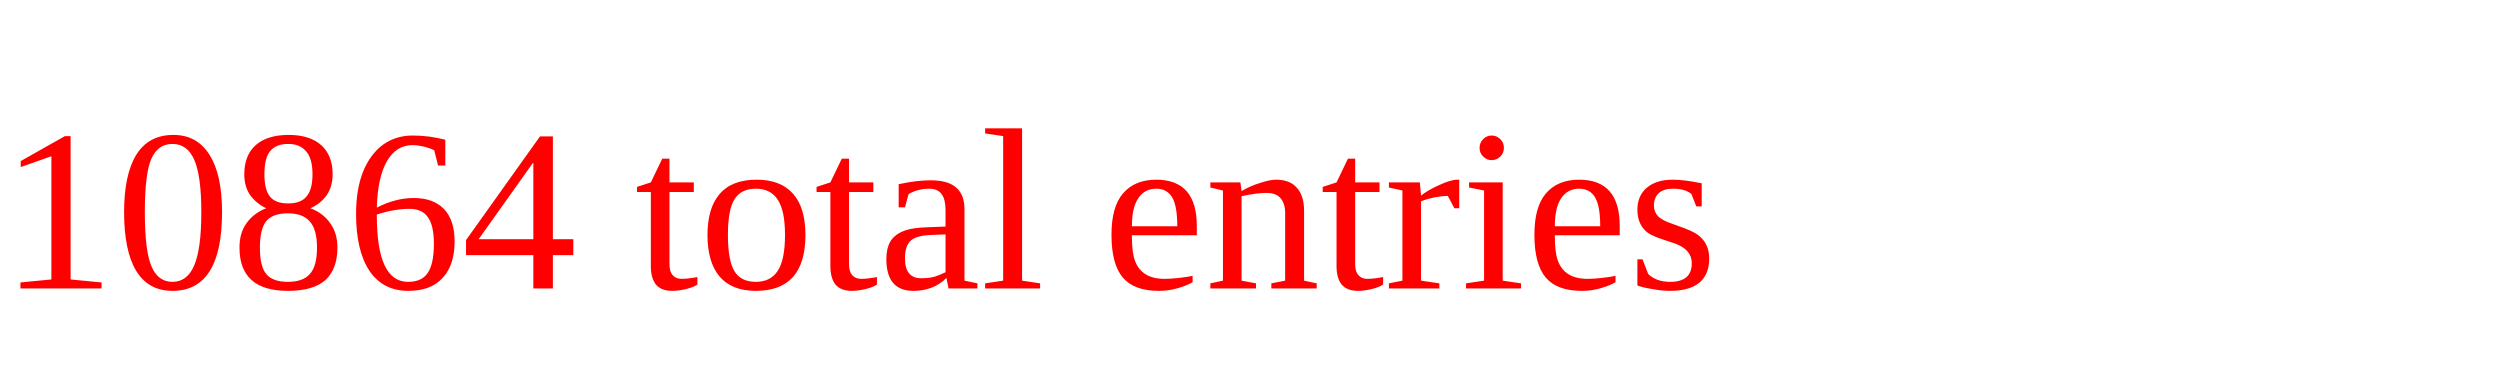
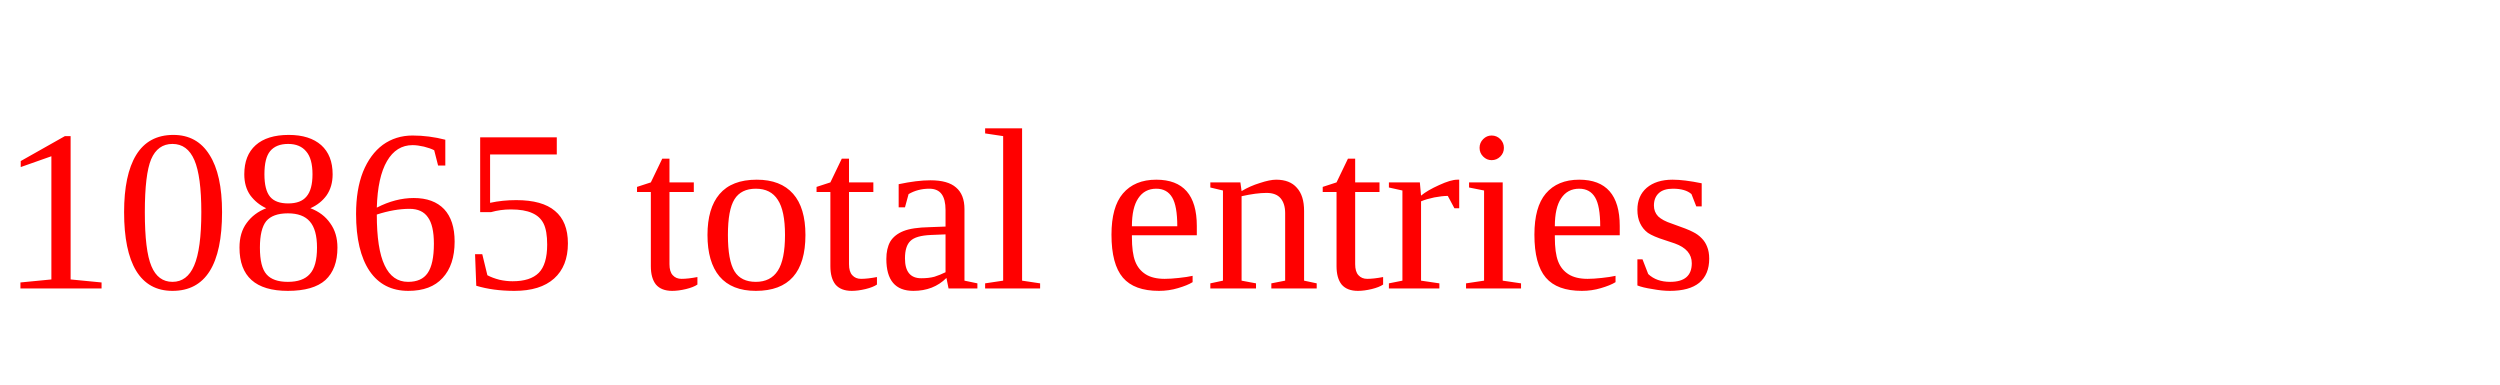
<svg xmlns="http://www.w3.org/2000/svg" height="20" width="130" version="1.1">
-   <text x="0" y="15" fill="red">10864 total entries</text>
+   <text x="0" y="15" fill="red">10865 total entries</text>
</svg>
